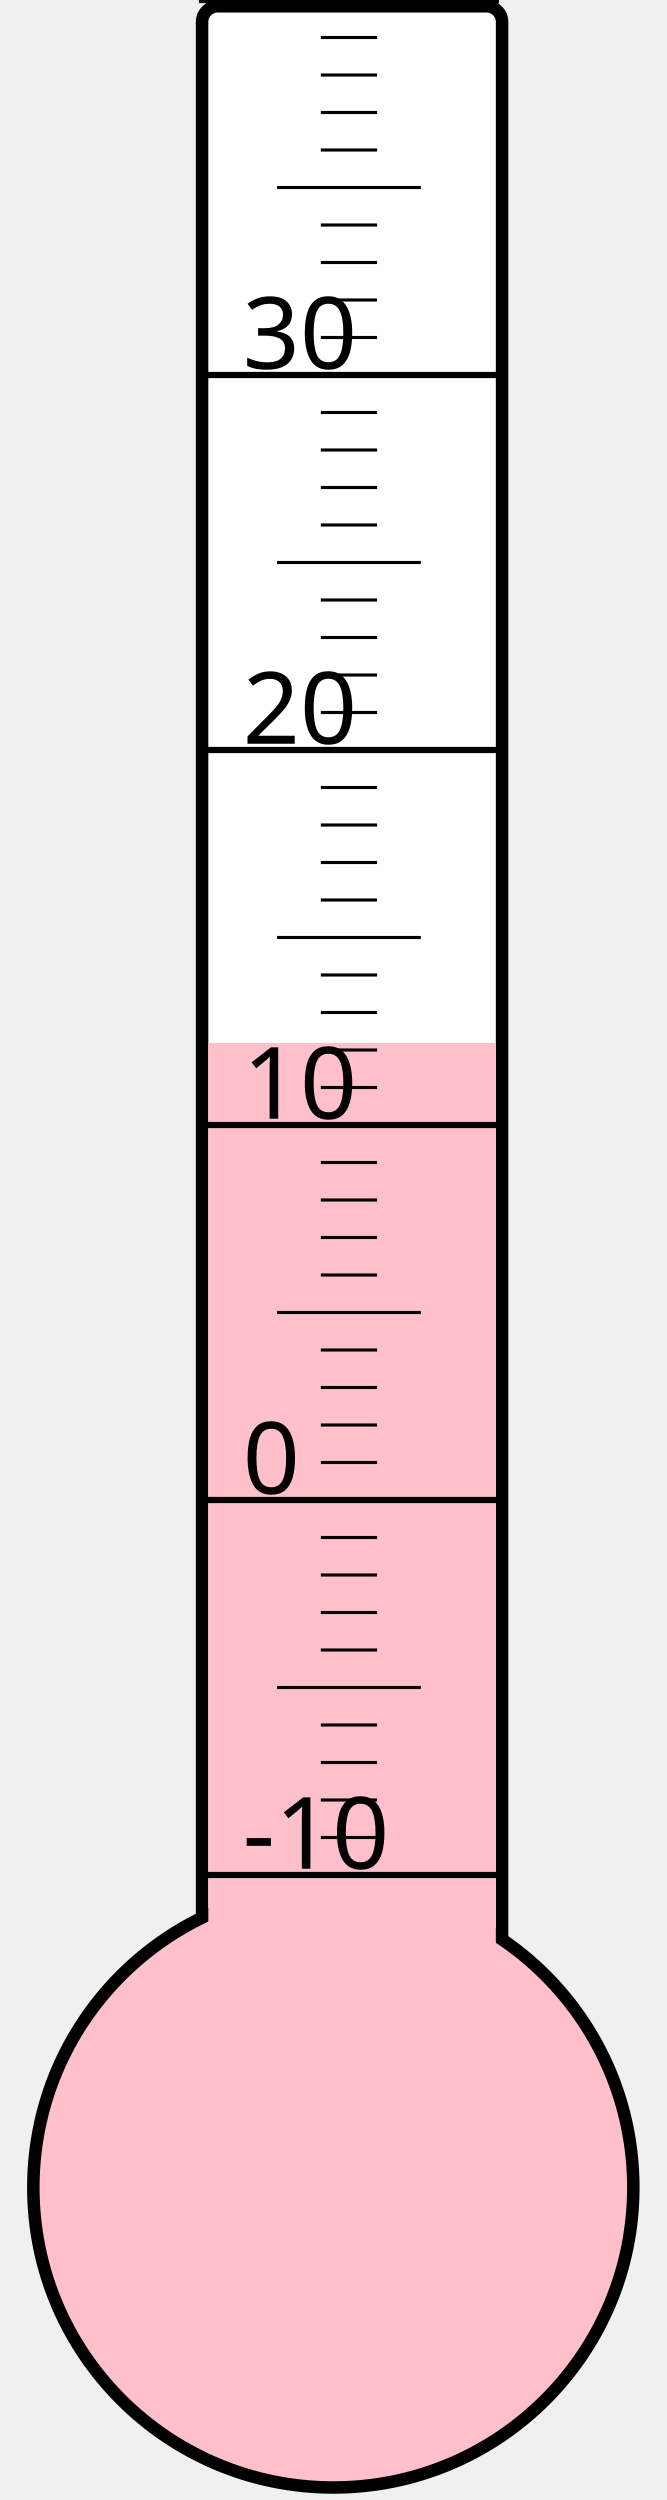
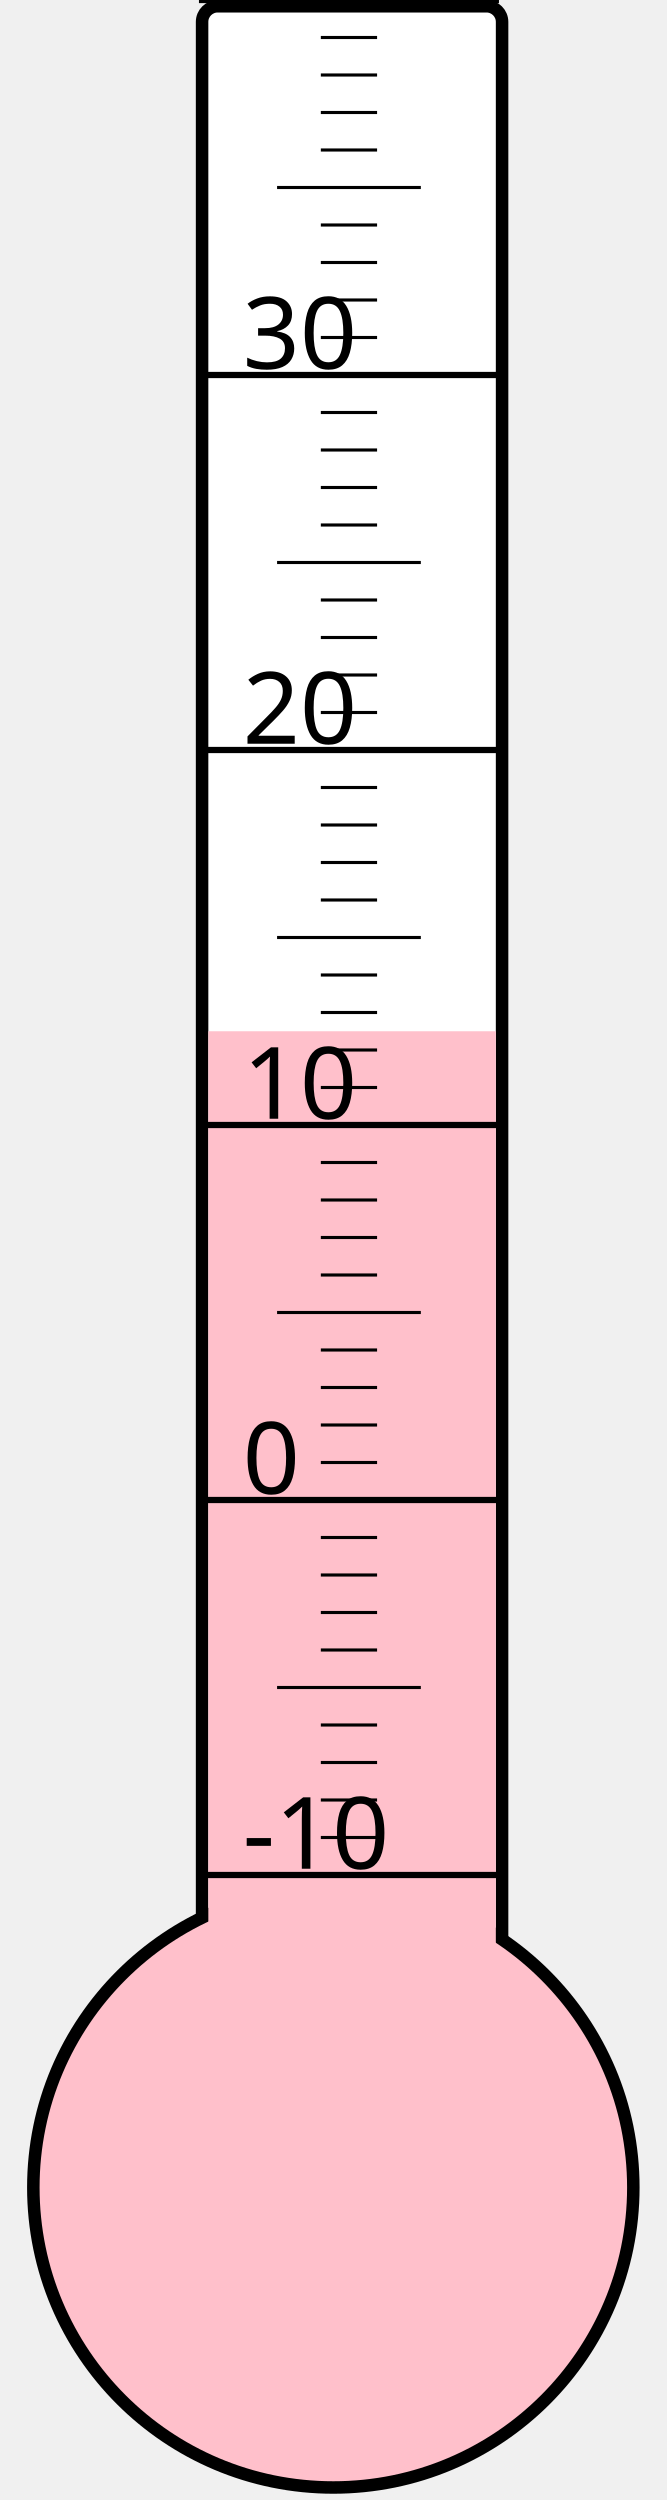
<svg xmlns="http://www.w3.org/2000/svg" width="40px" height="150px" viewBox="0 0 200 800">
  <rect width="200" height="800" x="0" y="0" style="fill: #ffffeb; fill-opacity: 0;" />
  <rect width="96" height="680" x="58" y="2" rx="5" ry="5" style="fill: white; fill-opacity: 1; stroke: black; stroke-width: 4;" />
  <circle cx="100" cy="700" r="96" style="fill: pink; stroke: black; stroke-width: 4;" />
-   <rect width="92" height="366.25" x="60" y="333.75" style="fill: pink; fill-opacity: 1; stroke-width: 0;" />
+   <rect width="92" height="370.0" x="60" y="330.0" style="fill: pink; fill-opacity: 1; stroke-width: 0;" />
  <text x="71" y="598" style="font-family: sans-serif; font-size: 24pt;">-10</text>
  <text x="71" y="478" style="font-family: sans-serif; font-size: 24pt;">0</text>
  <text x="71" y="358" style="font-family: sans-serif; font-size: 24pt;">10</text>
  <text x="71" y="238" style="font-family: sans-serif; font-size: 24pt;">20</text>
  <text x="71" y="118" style="font-family: sans-serif; font-size: 24pt;">30</text>
  <g style="stroke: black;">
    <line x1="57" y1="600" x2="153" y2="600" style="stroke-width: 2;" />
    <line x1="96" y1="588" x2="114" y2="588" style="stroke-width: 1;" />
    <line x1="96" y1="576" x2="114" y2="576" style="stroke-width: 1;" />
    <line x1="96" y1="564" x2="114" y2="564" style="stroke-width: 1;" />
    <line x1="96" y1="552" x2="114" y2="552" style="stroke-width: 1;" />
    <line x1="82" y1="540" x2="128" y2="540" style="stroke-width: 1;" />
    <line x1="96" y1="528" x2="114" y2="528" style="stroke-width: 1;" />
    <line x1="96" y1="516" x2="114" y2="516" style="stroke-width: 1;" />
    <line x1="96" y1="504" x2="114" y2="504" style="stroke-width: 1;" />
    <line x1="96" y1="492" x2="114" y2="492" style="stroke-width: 1;" />
    <line x1="57" y1="480" x2="153" y2="480" style="stroke-width: 2;" />
    <line x1="96" y1="468" x2="114" y2="468" style="stroke-width: 1;" />
    <line x1="96" y1="456" x2="114" y2="456" style="stroke-width: 1;" />
    <line x1="96" y1="444" x2="114" y2="444" style="stroke-width: 1;" />
    <line x1="96" y1="432" x2="114" y2="432" style="stroke-width: 1;" />
    <line x1="82" y1="420" x2="128" y2="420" style="stroke-width: 1;" />
    <line x1="96" y1="408" x2="114" y2="408" style="stroke-width: 1;" />
    <line x1="96" y1="396" x2="114" y2="396" style="stroke-width: 1;" />
    <line x1="96" y1="384" x2="114" y2="384" style="stroke-width: 1;" />
    <line x1="96" y1="372" x2="114" y2="372" style="stroke-width: 1;" />
    <line x1="57" y1="360" x2="153" y2="360" style="stroke-width: 2;" />
    <line x1="96" y1="348" x2="114" y2="348" style="stroke-width: 1;" />
    <line x1="96" y1="336" x2="114" y2="336" style="stroke-width: 1;" />
    <line x1="96" y1="324" x2="114" y2="324" style="stroke-width: 1;" />
    <line x1="96" y1="312" x2="114" y2="312" style="stroke-width: 1;" />
    <line x1="82" y1="300" x2="128" y2="300" style="stroke-width: 1;" />
    <line x1="96" y1="288" x2="114" y2="288" style="stroke-width: 1;" />
    <line x1="96" y1="276" x2="114" y2="276" style="stroke-width: 1;" />
    <line x1="96" y1="264" x2="114" y2="264" style="stroke-width: 1;" />
    <line x1="96" y1="252" x2="114" y2="252" style="stroke-width: 1;" />
    <line x1="57" y1="240" x2="153" y2="240" style="stroke-width: 2;" />
    <line x1="96" y1="228" x2="114" y2="228" style="stroke-width: 1;" />
    <line x1="96" y1="216" x2="114" y2="216" style="stroke-width: 1;" />
    <line x1="96" y1="204" x2="114" y2="204" style="stroke-width: 1;" />
    <line x1="96" y1="192" x2="114" y2="192" style="stroke-width: 1;" />
    <line x1="82" y1="180" x2="128" y2="180" style="stroke-width: 1;" />
    <line x1="96" y1="168" x2="114" y2="168" style="stroke-width: 1;" />
    <line x1="96" y1="156" x2="114" y2="156" style="stroke-width: 1;" />
    <line x1="96" y1="144" x2="114" y2="144" style="stroke-width: 1;" />
    <line x1="96" y1="132" x2="114" y2="132" style="stroke-width: 1;" />
    <line x1="57" y1="120" x2="153" y2="120" style="stroke-width: 2;" />
    <line x1="96" y1="108" x2="114" y2="108" style="stroke-width: 1;" />
    <line x1="96" y1="96" x2="114" y2="96" style="stroke-width: 1;" />
    <line x1="96" y1="84" x2="114" y2="84" style="stroke-width: 1;" />
    <line x1="96" y1="72" x2="114" y2="72" style="stroke-width: 1;" />
    <line x1="82" y1="60" x2="128" y2="60" style="stroke-width: 1;" />
    <line x1="96" y1="48" x2="114" y2="48" style="stroke-width: 1;" />
    <line x1="96" y1="36" x2="114" y2="36" style="stroke-width: 1;" />
    <line x1="96" y1="24" x2="114" y2="24" style="stroke-width: 1;" />
    <line x1="96" y1="12" x2="114" y2="12" style="stroke-width: 1;" />
    <line x1="57" y1="0" x2="153" y2="0" style="stroke-width: 2;" />
  </g>
</svg>
